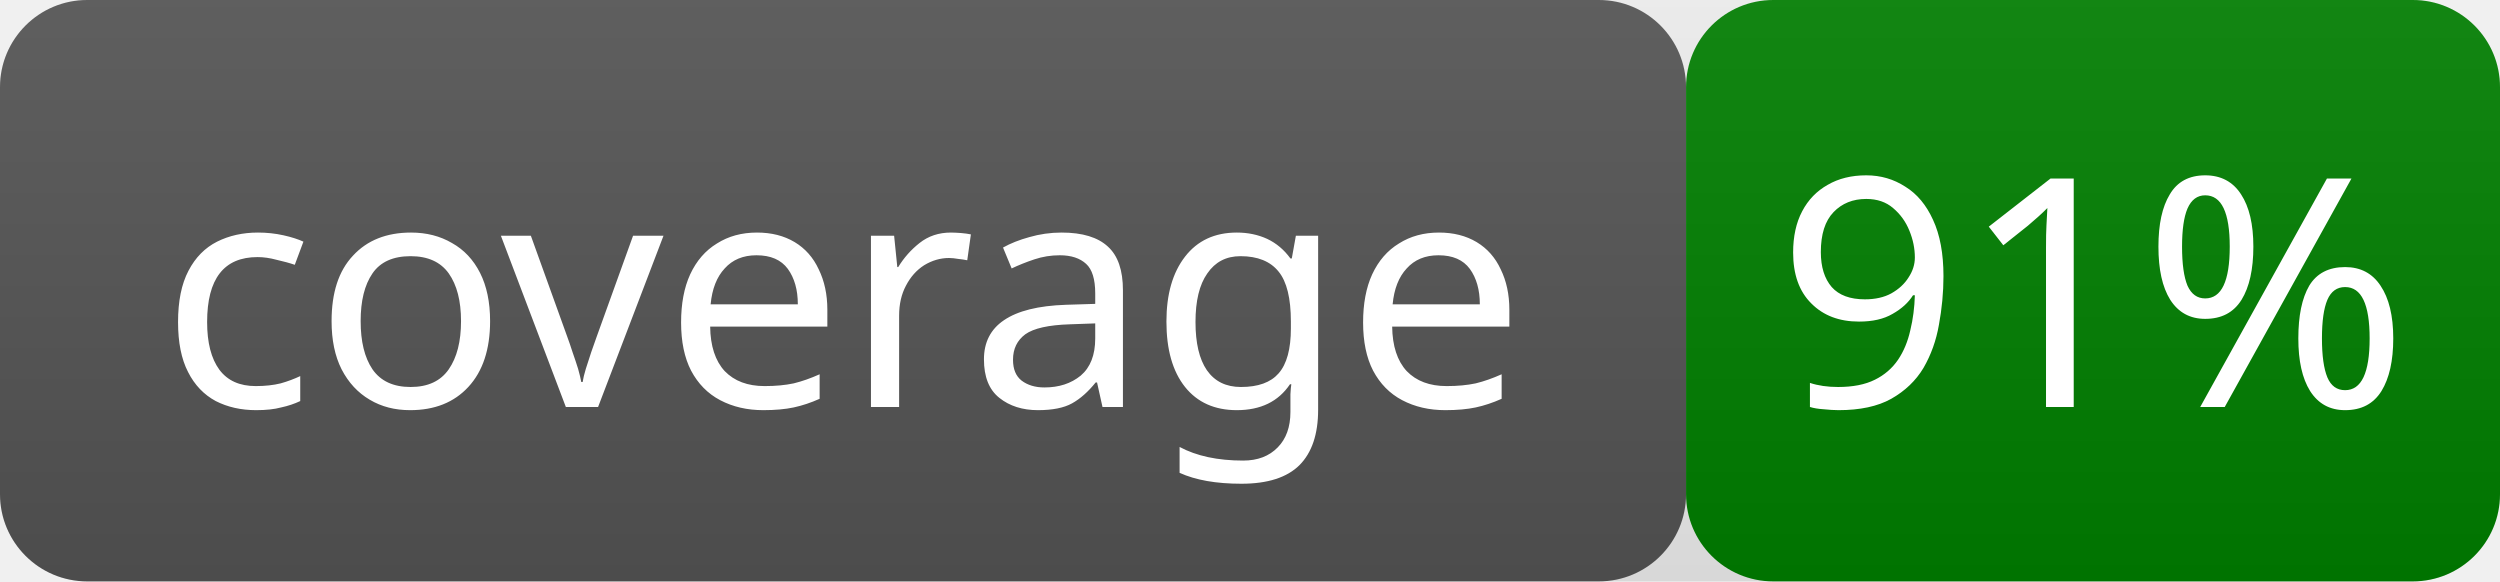
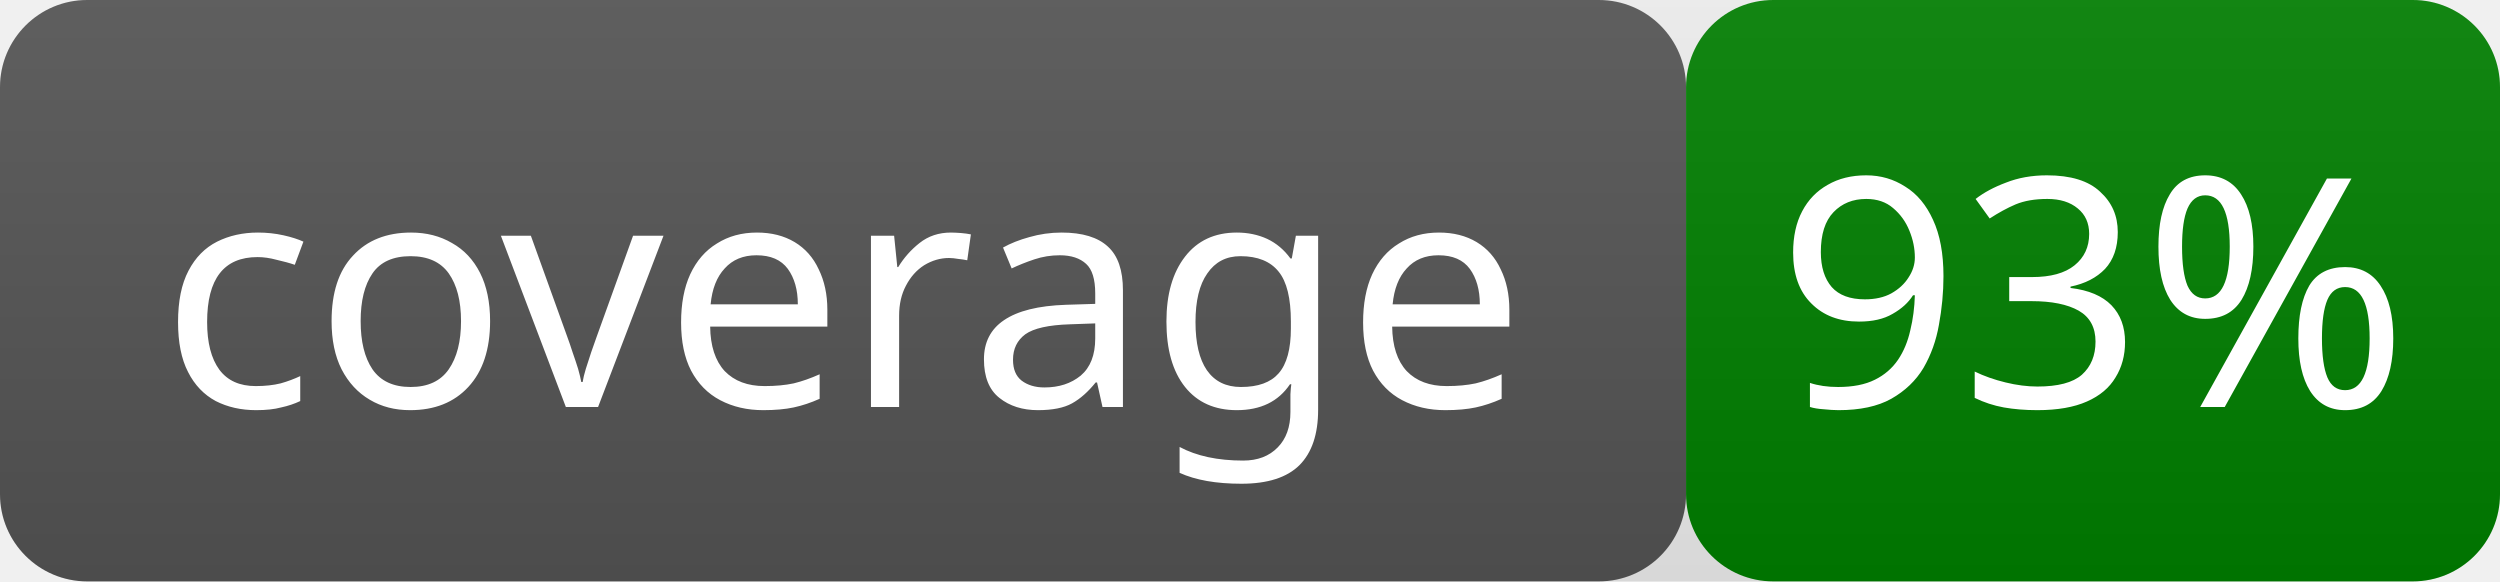
- <svg xmlns="http://www.w3.org/2000/svg" width="86" height="20" role="img" aria-label="coverage: 91%">
+ <svg xmlns="http://www.w3.org/2000/svg" width="86" height="20" role="img" aria-label="coverage: 93%">
  <linearGradient id="smooth" x2="0" y2="100%">
    <stop offset="0" stop-color="#bbb" stop-opacity=".1" />
    <stop offset="1" stop-opacity=".1" />
  </linearGradient>
  <rect rx="3" width="58" height="20" fill="#555" />
  <rect rx="3" x="58" width="28" height="20" fill="green" />
  <rect rx="3" width="86" height="20" fill="url(#smooth)" />
  <g fill="#fff" text-anchor="middle" font-family="Verdana" font-size="11">
    <text x="29.0" y="14">coverage</text>
-     <text x="72.0" y="14">91%</text>
+     <text x="72.0" y="14">93%</text>
  </g>
</svg>
